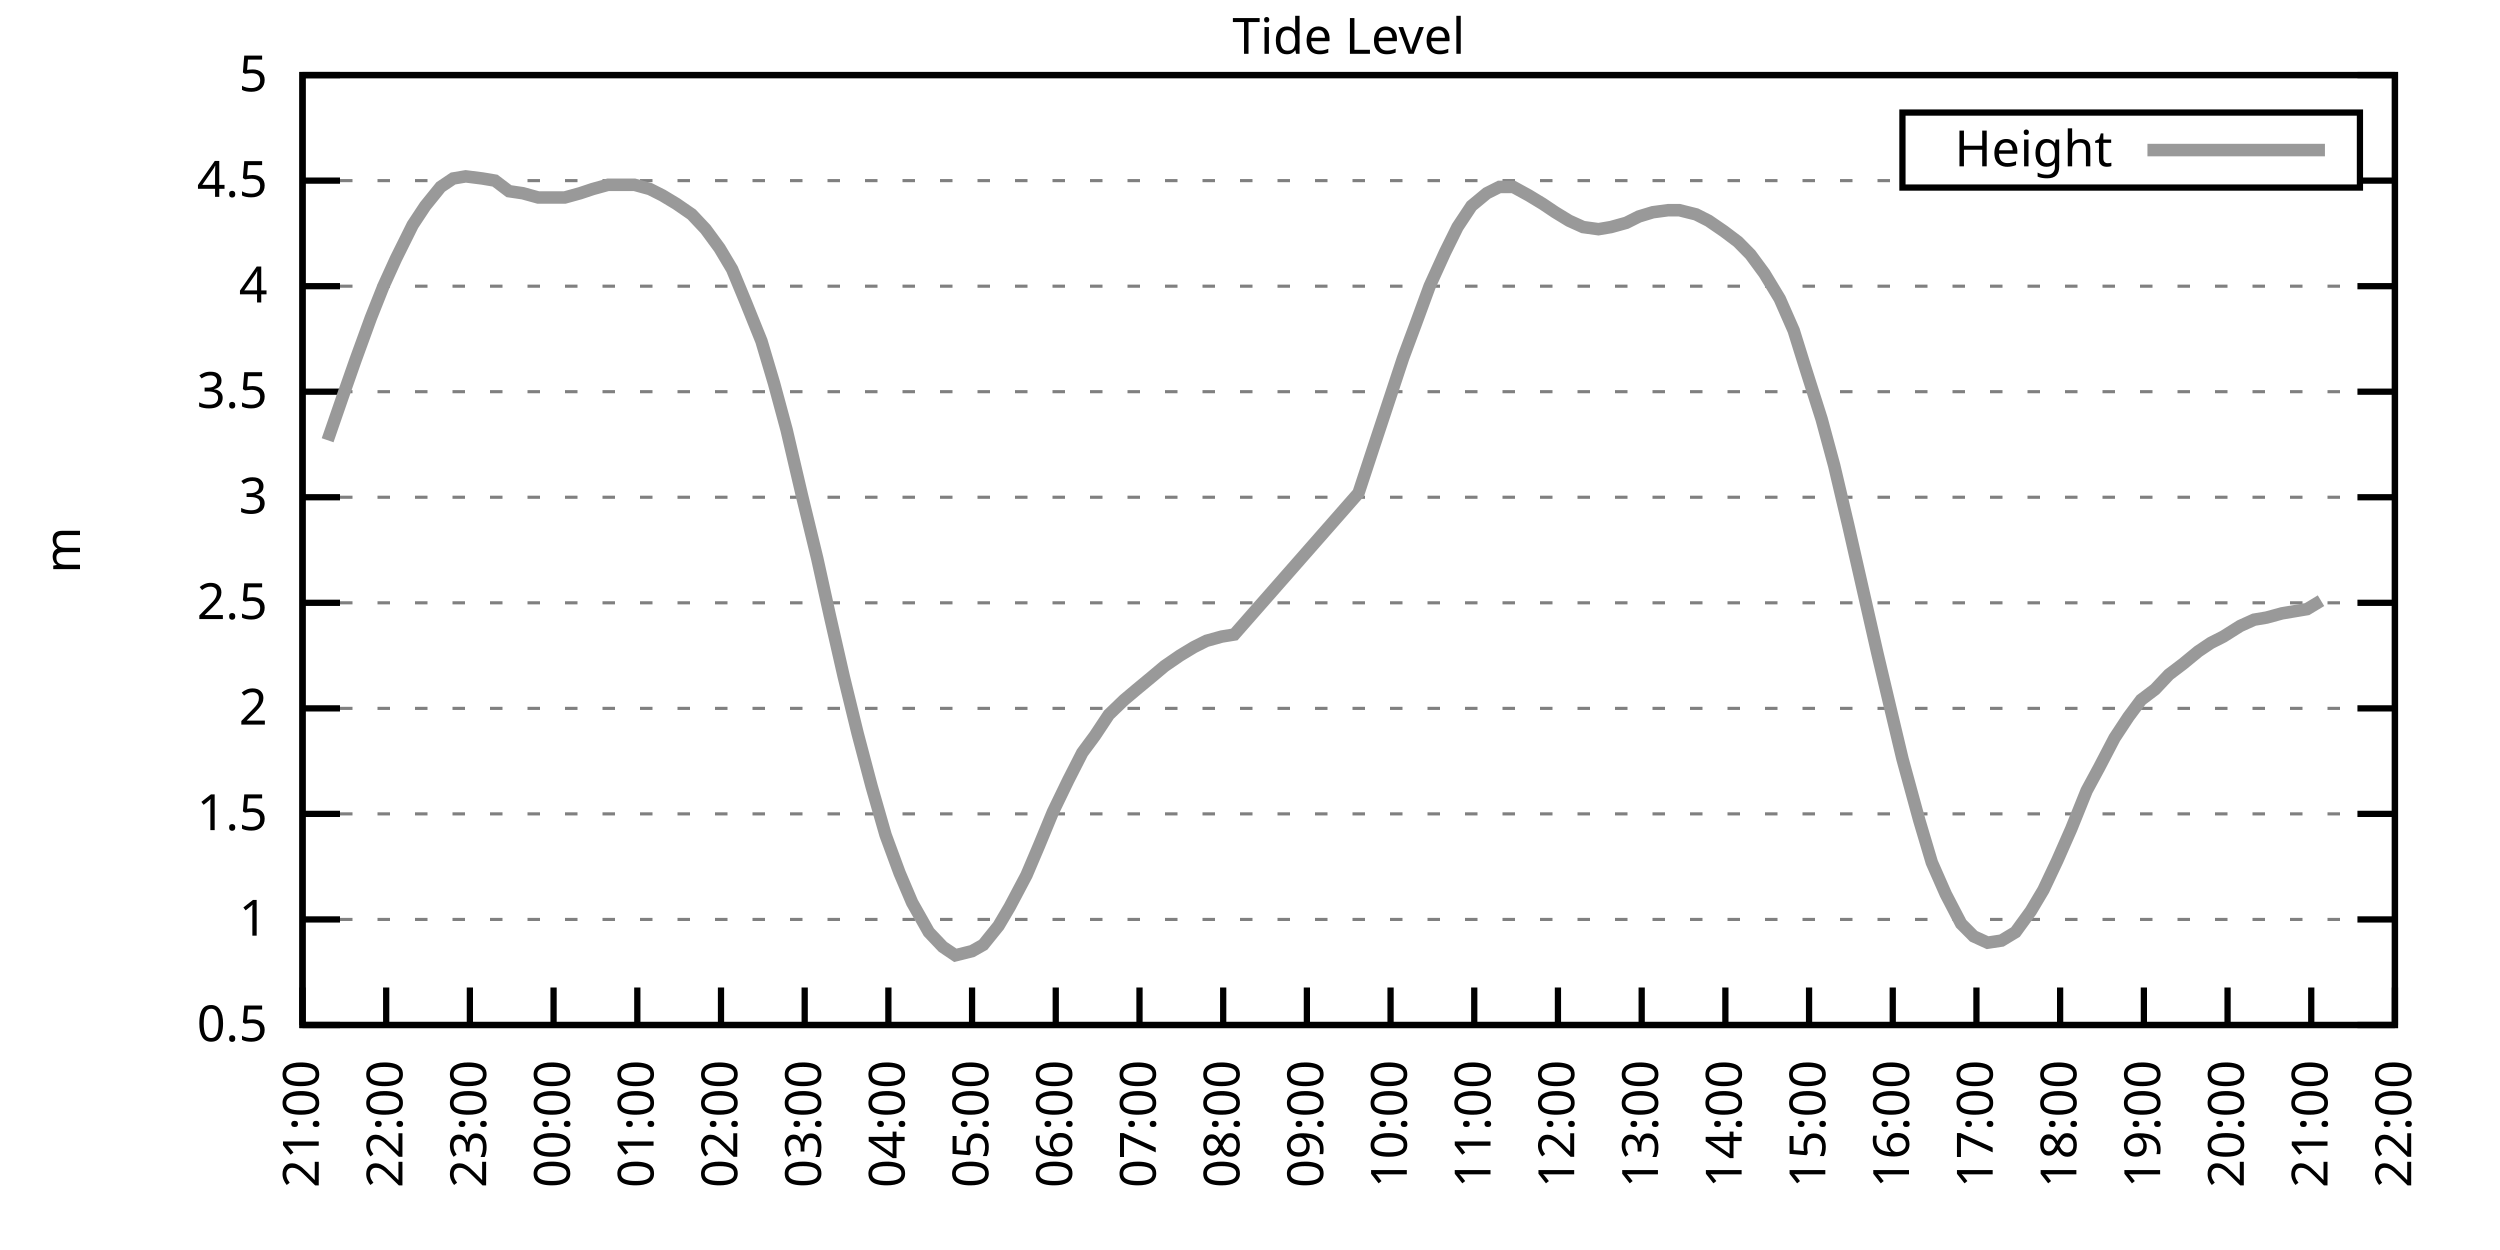
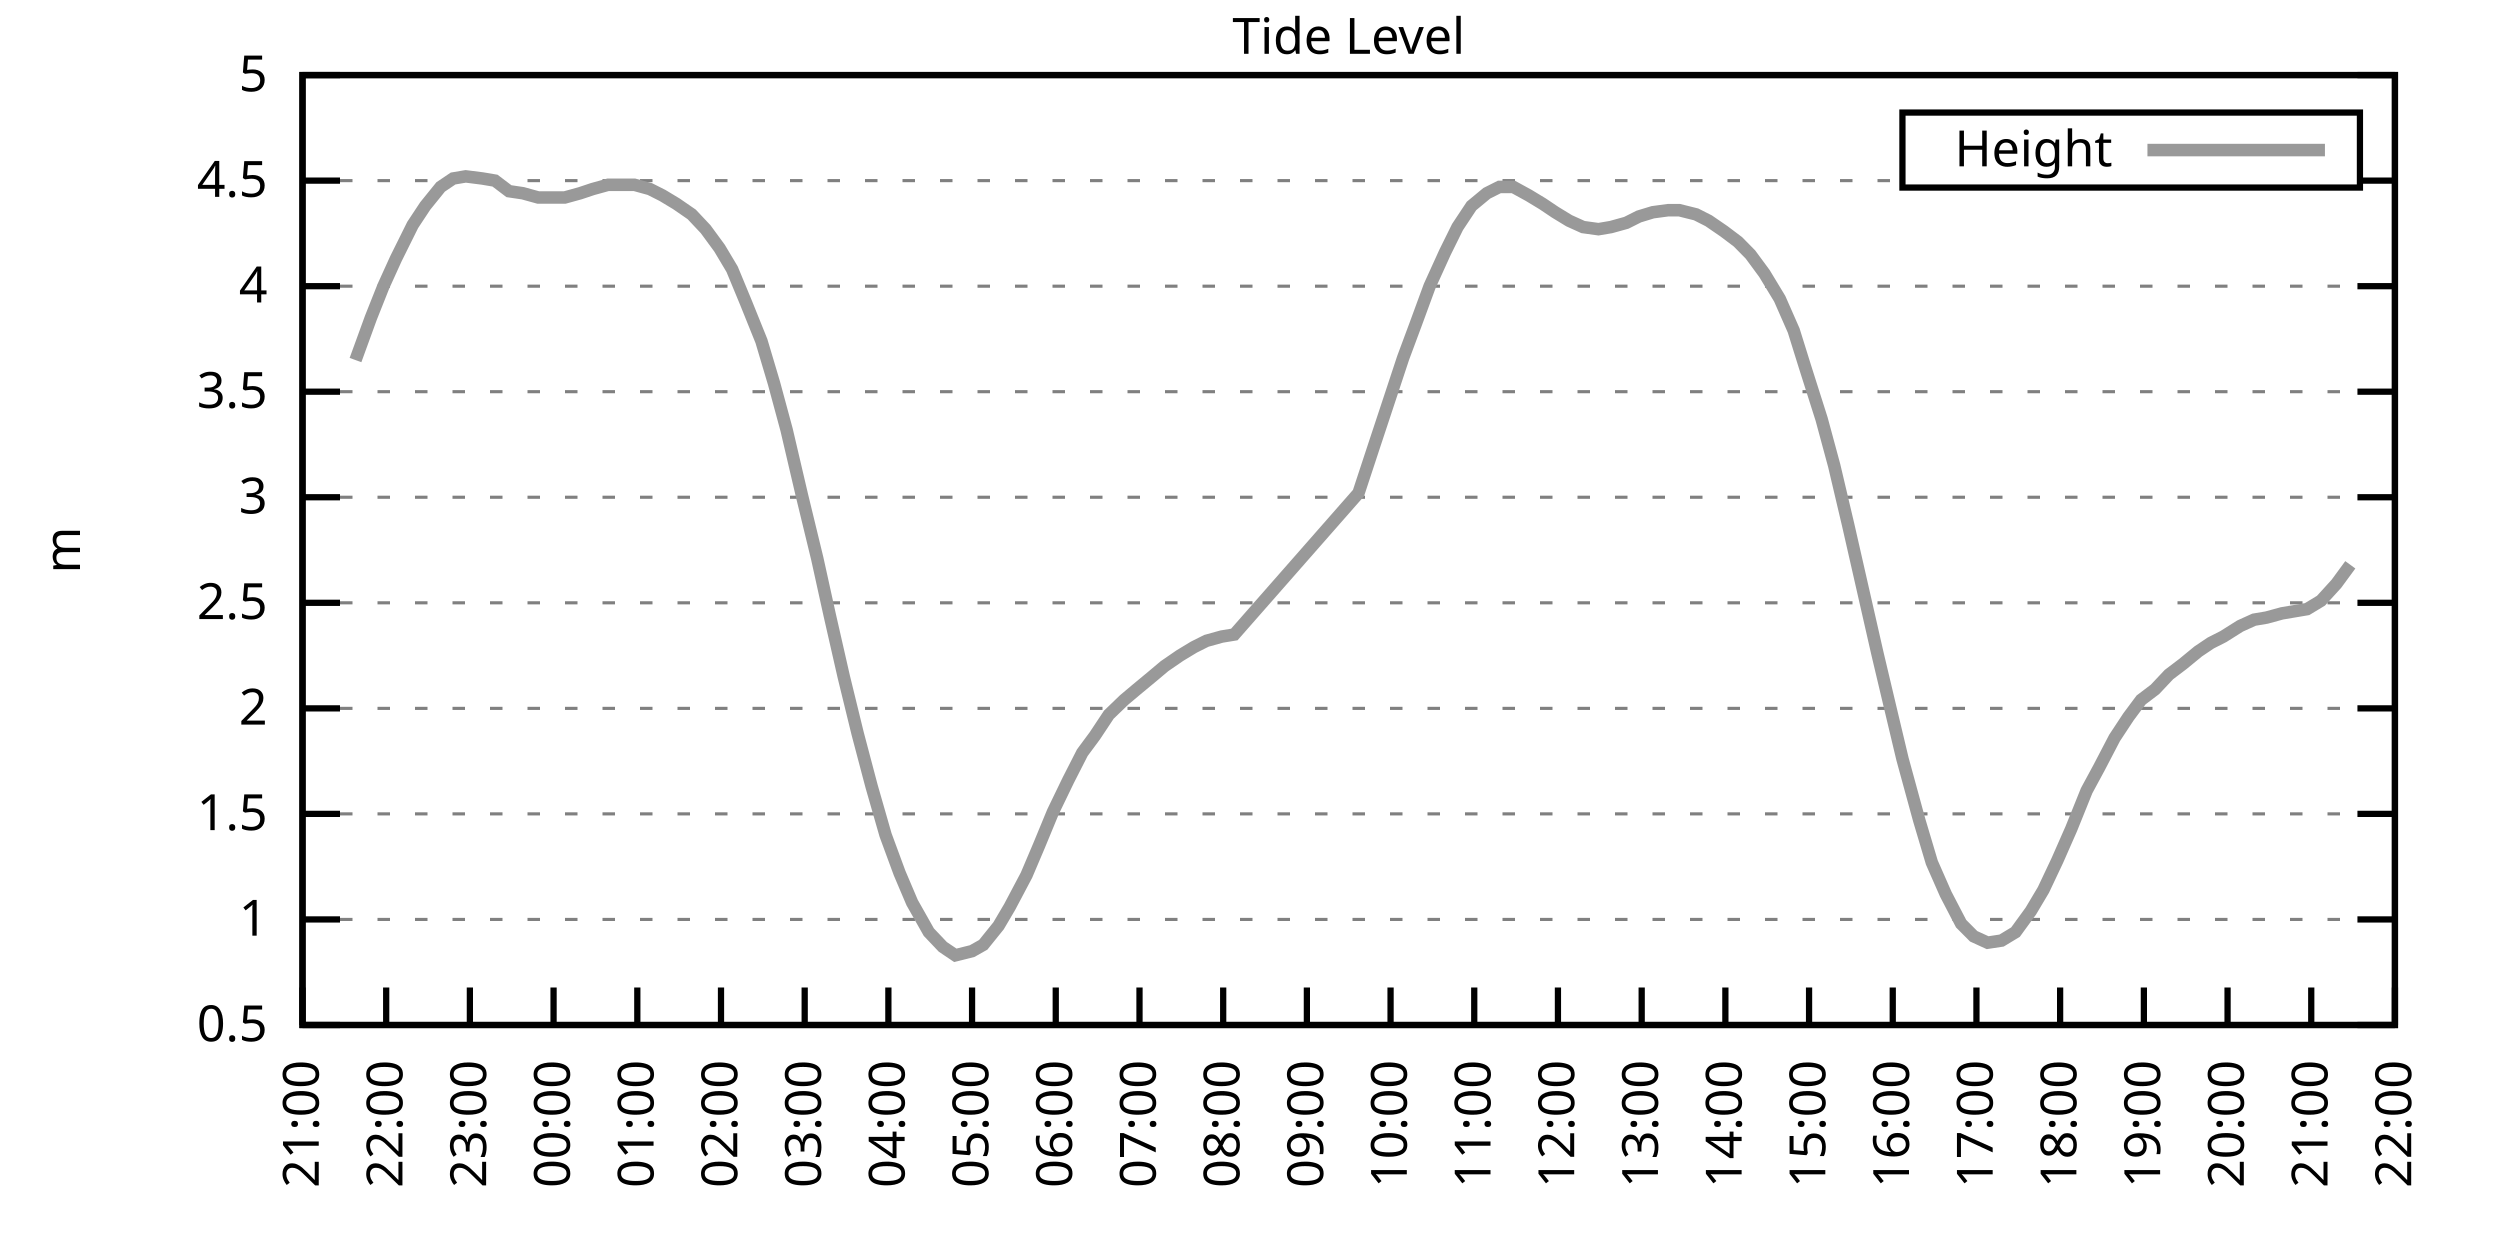
<svg xmlns="http://www.w3.org/2000/svg" xmlns:xlink="http://www.w3.org/1999/xlink" width="400" height="200" viewBox="0 0 400 200">
  <g id="gnuplot_canvas">
    <rect x="0" y="0" width="400" height="200" fill="none" />
    <defs>
      <circle id="gpDot" r="0.5" stroke-width="0.5" stroke="currentColor" />
      <path id="gpPt0" stroke-width="0.333" stroke="currentColor" d="M-1,0 h2 M0,-1 v2" />
      <path id="gpPt1" stroke-width="0.333" stroke="currentColor" d="M-1,-1 L1,1 M1,-1 L-1,1" />
      <path id="gpPt2" stroke-width="0.333" stroke="currentColor" d="M-1,0 L1,0 M0,-1 L0,1 M-1,-1 L1,1 M-1,1 L1,-1" />
      <rect id="gpPt3" stroke-width="0.333" stroke="currentColor" x="-1" y="-1" width="2" height="2" />
      <rect id="gpPt4" stroke-width="0.333" stroke="currentColor" fill="currentColor" x="-1" y="-1" width="2" height="2" />
      <circle id="gpPt5" stroke-width="0.333" stroke="currentColor" cx="0" cy="0" r="1" />
      <use xlink:href="#gpPt5" id="gpPt6" fill="currentColor" stroke="none" />
      <path id="gpPt7" stroke-width="0.333" stroke="currentColor" d="M0,-1.33 L-1.33,0.67 L1.33,0.67 z" />
      <use xlink:href="#gpPt7" id="gpPt8" fill="currentColor" stroke="none" />
      <use xlink:href="#gpPt7" id="gpPt9" stroke="currentColor" transform="rotate(180)" />
      <use xlink:href="#gpPt9" id="gpPt10" fill="currentColor" stroke="none" />
      <use xlink:href="#gpPt3" id="gpPt11" stroke="currentColor" transform="rotate(45)" />
      <use xlink:href="#gpPt11" id="gpPt12" fill="currentColor" stroke="none" />
      <path id="gpPt13" stroke-width="0.333" stroke="currentColor" d="M0,1.330 L1.265,0.411 L0.782,-1.067 L-0.782,-1.076 L-1.265,0.411 z" />
      <use xlink:href="#gpPt13" id="gpPt14" fill="currentColor" stroke="none" />
      <filter id="textbox" filterUnits="objectBoundingBox" x="0" y="0" height="1" width="1">
        <feFlood flood-color="white" flood-opacity="1" result="bgnd" />
        <feComposite in="SourceGraphic" in2="bgnd" operator="atop" />
      </filter>
      <filter id="greybox" filterUnits="objectBoundingBox" x="0" y="0" height="1" width="1">
        <feFlood flood-color="lightgrey" flood-opacity="1" result="grey" />
        <feComposite in="SourceGraphic" in2="grey" operator="atop" />
      </filter>
    </defs>
    <g fill="none" color="white" stroke="currentColor" stroke-width="1.00" stroke-linecap="butt" stroke-linejoin="miter">
</g>
    <g fill="none" color="black" stroke="currentColor" stroke-width="1.00" stroke-linecap="butt" stroke-linejoin="miter">
      <g stroke="none" shape-rendering="crispEdges">
        <polygon fill="rgb(255, 255, 255)" points="48.40,164.00 383.18,164.00 383.18,12.02 48.40,12.02 " />
      </g>
    </g>
    <g fill="none" color="black" stroke="currentColor" stroke-width="1.00" stroke-linecap="butt" stroke-linejoin="miter">
</g>
    <g fill="none" color="black" stroke="black" stroke-width="0.50" stroke-linecap="butt" stroke-linejoin="miter">
</g>
    <g fill="none" color="gray" stroke="currentColor" stroke-width="0.50" stroke-linecap="butt" stroke-linejoin="miter">
      <path stroke="gray" stroke-dasharray="2,4" class="gridline" d="M48.40,164.00 L383.19,164.00  " />
    </g>
    <g fill="none" color="gray" stroke="gray" stroke-width="1.00" stroke-linecap="butt" stroke-linejoin="miter">
</g>
    <g fill="none" color="black" stroke="currentColor" stroke-width="1.00" stroke-linecap="butt" stroke-linejoin="miter">
      <path stroke="black" d="M48.40,164.00 L54.40,164.00 M383.19,164.00 L377.19,164.00  " />
      <g transform="translate(42.80,166.60)" stroke="none" fill="black" font-family="Sans" font-size="8.00" text-anchor="end">
        <text>
          <tspan font-family="Sans"> 0.5</tspan>
        </text>
      </g>
    </g>
    <g fill="none" color="black" stroke="currentColor" stroke-width="1.00" stroke-linecap="butt" stroke-linejoin="miter">
</g>
    <g fill="none" color="black" stroke="black" stroke-width="0.50" stroke-linecap="butt" stroke-linejoin="miter">
</g>
    <g fill="none" color="gray" stroke="currentColor" stroke-width="0.50" stroke-linecap="butt" stroke-linejoin="miter">
      <path stroke="gray" stroke-dasharray="2,4" class="gridline" d="M48.40,147.11 L383.19,147.11  " />
    </g>
    <g fill="none" color="gray" stroke="gray" stroke-width="1.00" stroke-linecap="butt" stroke-linejoin="miter">
</g>
    <g fill="none" color="black" stroke="currentColor" stroke-width="1.00" stroke-linecap="butt" stroke-linejoin="miter">
      <path stroke="black" d="M48.40,147.11 L54.40,147.11 M383.19,147.11 L377.19,147.11  " />
      <g transform="translate(42.80,149.71)" stroke="none" fill="black" font-family="Sans" font-size="8.00" text-anchor="end">
        <text>
          <tspan font-family="Sans"> 1</tspan>
        </text>
      </g>
    </g>
    <g fill="none" color="black" stroke="currentColor" stroke-width="1.00" stroke-linecap="butt" stroke-linejoin="miter">
</g>
    <g fill="none" color="black" stroke="black" stroke-width="0.50" stroke-linecap="butt" stroke-linejoin="miter">
</g>
    <g fill="none" color="gray" stroke="currentColor" stroke-width="0.50" stroke-linecap="butt" stroke-linejoin="miter">
      <path stroke="gray" stroke-dasharray="2,4" class="gridline" d="M48.40,130.22 L383.19,130.22  " />
    </g>
    <g fill="none" color="gray" stroke="gray" stroke-width="1.00" stroke-linecap="butt" stroke-linejoin="miter">
</g>
    <g fill="none" color="black" stroke="currentColor" stroke-width="1.00" stroke-linecap="butt" stroke-linejoin="miter">
      <path stroke="black" d="M48.40,130.22 L54.40,130.22 M383.19,130.22 L377.19,130.22  " />
      <g transform="translate(42.80,132.82)" stroke="none" fill="black" font-family="Sans" font-size="8.00" text-anchor="end">
        <text>
          <tspan font-family="Sans"> 1.5</tspan>
        </text>
      </g>
    </g>
    <g fill="none" color="black" stroke="currentColor" stroke-width="1.00" stroke-linecap="butt" stroke-linejoin="miter">
</g>
    <g fill="none" color="black" stroke="black" stroke-width="0.50" stroke-linecap="butt" stroke-linejoin="miter">
</g>
    <g fill="none" color="gray" stroke="currentColor" stroke-width="0.50" stroke-linecap="butt" stroke-linejoin="miter">
      <path stroke="gray" stroke-dasharray="2,4" class="gridline" d="M48.40,113.34 L383.19,113.34  " />
    </g>
    <g fill="none" color="gray" stroke="gray" stroke-width="1.00" stroke-linecap="butt" stroke-linejoin="miter">
</g>
    <g fill="none" color="black" stroke="currentColor" stroke-width="1.00" stroke-linecap="butt" stroke-linejoin="miter">
      <path stroke="black" d="M48.40,113.34 L54.40,113.34 M383.19,113.34 L377.19,113.34  " />
      <g transform="translate(42.80,115.94)" stroke="none" fill="black" font-family="Sans" font-size="8.00" text-anchor="end">
        <text>
          <tspan font-family="Sans"> 2</tspan>
        </text>
      </g>
    </g>
    <g fill="none" color="black" stroke="currentColor" stroke-width="1.00" stroke-linecap="butt" stroke-linejoin="miter">
</g>
    <g fill="none" color="black" stroke="black" stroke-width="0.50" stroke-linecap="butt" stroke-linejoin="miter">
</g>
    <g fill="none" color="gray" stroke="currentColor" stroke-width="0.50" stroke-linecap="butt" stroke-linejoin="miter">
      <path stroke="gray" stroke-dasharray="2,4" class="gridline" d="M48.40,96.45 L383.19,96.45  " />
    </g>
    <g fill="none" color="gray" stroke="gray" stroke-width="1.00" stroke-linecap="butt" stroke-linejoin="miter">
</g>
    <g fill="none" color="black" stroke="currentColor" stroke-width="1.00" stroke-linecap="butt" stroke-linejoin="miter">
      <path stroke="black" d="M48.40,96.45 L54.40,96.45 M383.19,96.45 L377.19,96.45  " />
      <g transform="translate(42.80,99.05)" stroke="none" fill="black" font-family="Sans" font-size="8.00" text-anchor="end">
        <text>
          <tspan font-family="Sans"> 2.5</tspan>
        </text>
      </g>
    </g>
    <g fill="none" color="black" stroke="currentColor" stroke-width="1.00" stroke-linecap="butt" stroke-linejoin="miter">
</g>
    <g fill="none" color="black" stroke="black" stroke-width="0.50" stroke-linecap="butt" stroke-linejoin="miter">
</g>
    <g fill="none" color="gray" stroke="currentColor" stroke-width="0.50" stroke-linecap="butt" stroke-linejoin="miter">
      <path stroke="gray" stroke-dasharray="2,4" class="gridline" d="M48.40,79.56 L383.19,79.56  " />
    </g>
    <g fill="none" color="gray" stroke="gray" stroke-width="1.00" stroke-linecap="butt" stroke-linejoin="miter">
</g>
    <g fill="none" color="black" stroke="currentColor" stroke-width="1.00" stroke-linecap="butt" stroke-linejoin="miter">
      <path stroke="black" d="M48.40,79.56 L54.40,79.56 M383.19,79.56 L377.19,79.56  " />
      <g transform="translate(42.80,82.16)" stroke="none" fill="black" font-family="Sans" font-size="8.00" text-anchor="end">
        <text>
          <tspan font-family="Sans"> 3</tspan>
        </text>
      </g>
    </g>
    <g fill="none" color="black" stroke="currentColor" stroke-width="1.00" stroke-linecap="butt" stroke-linejoin="miter">
</g>
    <g fill="none" color="black" stroke="black" stroke-width="0.50" stroke-linecap="butt" stroke-linejoin="miter">
</g>
    <g fill="none" color="gray" stroke="currentColor" stroke-width="0.50" stroke-linecap="butt" stroke-linejoin="miter">
      <path stroke="gray" stroke-dasharray="2,4" class="gridline" d="M48.40,62.67 L383.19,62.67  " />
    </g>
    <g fill="none" color="gray" stroke="gray" stroke-width="1.00" stroke-linecap="butt" stroke-linejoin="miter">
</g>
    <g fill="none" color="black" stroke="currentColor" stroke-width="1.00" stroke-linecap="butt" stroke-linejoin="miter">
      <path stroke="black" d="M48.40,62.67 L54.40,62.67 M383.19,62.67 L377.19,62.67  " />
      <g transform="translate(42.80,65.27)" stroke="none" fill="black" font-family="Sans" font-size="8.00" text-anchor="end">
        <text>
          <tspan font-family="Sans"> 3.5</tspan>
        </text>
      </g>
    </g>
    <g fill="none" color="black" stroke="currentColor" stroke-width="1.00" stroke-linecap="butt" stroke-linejoin="miter">
</g>
    <g fill="none" color="black" stroke="black" stroke-width="0.50" stroke-linecap="butt" stroke-linejoin="miter">
</g>
    <g fill="none" color="gray" stroke="currentColor" stroke-width="0.50" stroke-linecap="butt" stroke-linejoin="miter">
      <path stroke="gray" stroke-dasharray="2,4" class="gridline" d="M48.40,45.79 L383.19,45.79  " />
    </g>
    <g fill="none" color="gray" stroke="gray" stroke-width="1.00" stroke-linecap="butt" stroke-linejoin="miter">
</g>
    <g fill="none" color="black" stroke="currentColor" stroke-width="1.00" stroke-linecap="butt" stroke-linejoin="miter">
      <path stroke="black" d="M48.40,45.79 L54.40,45.79 M383.19,45.79 L377.19,45.79  " />
      <g transform="translate(42.80,48.39)" stroke="none" fill="black" font-family="Sans" font-size="8.00" text-anchor="end">
        <text>
          <tspan font-family="Sans"> 4</tspan>
        </text>
      </g>
    </g>
    <g fill="none" color="black" stroke="currentColor" stroke-width="1.00" stroke-linecap="butt" stroke-linejoin="miter">
</g>
    <g fill="none" color="black" stroke="black" stroke-width="0.50" stroke-linecap="butt" stroke-linejoin="miter">
</g>
    <g fill="none" color="gray" stroke="currentColor" stroke-width="0.50" stroke-linecap="butt" stroke-linejoin="miter">
      <path stroke="gray" stroke-dasharray="2,4" class="gridline" d="M48.40,28.90 L304.39,28.90 M377.59,28.90 L383.19,28.90  " />
    </g>
    <g fill="none" color="gray" stroke="gray" stroke-width="1.00" stroke-linecap="butt" stroke-linejoin="miter">
</g>
    <g fill="none" color="black" stroke="currentColor" stroke-width="1.00" stroke-linecap="butt" stroke-linejoin="miter">
      <path stroke="black" d="M48.40,28.90 L54.40,28.90 M383.19,28.90 L377.19,28.90  " />
      <g transform="translate(42.80,31.50)" stroke="none" fill="black" font-family="Sans" font-size="8.00" text-anchor="end">
        <text>
          <tspan font-family="Sans"> 4.5</tspan>
        </text>
      </g>
    </g>
    <g fill="none" color="black" stroke="currentColor" stroke-width="1.00" stroke-linecap="butt" stroke-linejoin="miter">
</g>
    <g fill="none" color="black" stroke="black" stroke-width="0.50" stroke-linecap="butt" stroke-linejoin="miter">
</g>
    <g fill="none" color="gray" stroke="currentColor" stroke-width="0.50" stroke-linecap="butt" stroke-linejoin="miter">
      <path stroke="gray" stroke-dasharray="2,4" class="gridline" d="M48.40,12.01 L383.19,12.01  " />
    </g>
    <g fill="none" color="gray" stroke="gray" stroke-width="1.00" stroke-linecap="butt" stroke-linejoin="miter">
</g>
    <g fill="none" color="black" stroke="currentColor" stroke-width="1.00" stroke-linecap="butt" stroke-linejoin="miter">
      <path stroke="black" d="M48.40,12.01 L54.40,12.01 M383.19,12.01 L377.19,12.01  " />
      <g transform="translate(42.80,14.61)" stroke="none" fill="black" font-family="Sans" font-size="8.00" text-anchor="end">
        <text>
          <tspan font-family="Sans"> 5</tspan>
        </text>
      </g>
    </g>
    <g fill="none" color="black" stroke="currentColor" stroke-width="1.00" stroke-linecap="butt" stroke-linejoin="miter">
      <path stroke="black" d="M48.40,164.00 L48.40,158.00  " />
      <g transform="translate(51.00,169.60) rotate(270.00)" stroke="none" fill="black" font-family="Sans" font-size="8.00" text-anchor="end">
        <text>
          <tspan font-family="Sans">21:00</tspan>
        </text>
      </g>
    </g>
    <g fill="none" color="black" stroke="currentColor" stroke-width="1.00" stroke-linecap="butt" stroke-linejoin="miter">
      <path stroke="black" d="M61.79,164.00 L61.79,158.00  " />
      <g transform="translate(64.39,169.60) rotate(270.00)" stroke="none" fill="black" font-family="Sans" font-size="8.00" text-anchor="end">
        <text>
          <tspan font-family="Sans">22:00</tspan>
        </text>
      </g>
    </g>
    <g fill="none" color="black" stroke="currentColor" stroke-width="1.00" stroke-linecap="butt" stroke-linejoin="miter">
      <path stroke="black" d="M75.18,164.00 L75.18,158.00  " />
      <g transform="translate(77.78,169.60) rotate(270.00)" stroke="none" fill="black" font-family="Sans" font-size="8.00" text-anchor="end">
        <text>
          <tspan font-family="Sans">23:00</tspan>
        </text>
      </g>
    </g>
    <g fill="none" color="black" stroke="currentColor" stroke-width="1.00" stroke-linecap="butt" stroke-linejoin="miter">
      <path stroke="black" d="M88.57,164.00 L88.57,158.00  " />
      <g transform="translate(91.17,169.60) rotate(270.00)" stroke="none" fill="black" font-family="Sans" font-size="8.00" text-anchor="end">
        <text>
          <tspan font-family="Sans">00:00</tspan>
        </text>
      </g>
    </g>
    <g fill="none" color="black" stroke="currentColor" stroke-width="1.00" stroke-linecap="butt" stroke-linejoin="miter">
      <path stroke="black" d="M101.97,164.00 L101.97,158.00  " />
      <g transform="translate(104.57,169.60) rotate(270.00)" stroke="none" fill="black" font-family="Sans" font-size="8.00" text-anchor="end">
        <text>
          <tspan font-family="Sans">01:00</tspan>
        </text>
      </g>
    </g>
    <g fill="none" color="black" stroke="currentColor" stroke-width="1.00" stroke-linecap="butt" stroke-linejoin="miter">
      <path stroke="black" d="M115.36,164.00 L115.36,158.00  " />
      <g transform="translate(117.96,169.60) rotate(270.00)" stroke="none" fill="black" font-family="Sans" font-size="8.00" text-anchor="end">
        <text>
          <tspan font-family="Sans">02:00</tspan>
        </text>
      </g>
    </g>
    <g fill="none" color="black" stroke="currentColor" stroke-width="1.00" stroke-linecap="butt" stroke-linejoin="miter">
      <path stroke="black" d="M128.75,164.00 L128.75,158.00  " />
      <g transform="translate(131.35,169.60) rotate(270.00)" stroke="none" fill="black" font-family="Sans" font-size="8.00" text-anchor="end">
        <text>
          <tspan font-family="Sans">03:00</tspan>
        </text>
      </g>
    </g>
    <g fill="none" color="black" stroke="currentColor" stroke-width="1.00" stroke-linecap="butt" stroke-linejoin="miter">
      <path stroke="black" d="M142.14,164.00 L142.14,158.00  " />
      <g transform="translate(144.74,169.60) rotate(270.00)" stroke="none" fill="black" font-family="Sans" font-size="8.00" text-anchor="end">
        <text>
          <tspan font-family="Sans">04:00</tspan>
        </text>
      </g>
    </g>
    <g fill="none" color="black" stroke="currentColor" stroke-width="1.00" stroke-linecap="butt" stroke-linejoin="miter">
      <path stroke="black" d="M155.53,164.00 L155.53,158.00  " />
      <g transform="translate(158.13,169.60) rotate(270.00)" stroke="none" fill="black" font-family="Sans" font-size="8.00" text-anchor="end">
        <text>
          <tspan font-family="Sans">05:00</tspan>
        </text>
      </g>
    </g>
    <g fill="none" color="black" stroke="currentColor" stroke-width="1.00" stroke-linecap="butt" stroke-linejoin="miter">
      <path stroke="black" d="M168.92,164.00 L168.92,158.00  " />
      <g transform="translate(171.52,169.60) rotate(270.00)" stroke="none" fill="black" font-family="Sans" font-size="8.00" text-anchor="end">
        <text>
          <tspan font-family="Sans">06:00</tspan>
        </text>
      </g>
    </g>
    <g fill="none" color="black" stroke="currentColor" stroke-width="1.00" stroke-linecap="butt" stroke-linejoin="miter">
      <path stroke="black" d="M182.32,164.00 L182.32,158.00  " />
      <g transform="translate(184.92,169.60) rotate(270.00)" stroke="none" fill="black" font-family="Sans" font-size="8.00" text-anchor="end">
        <text>
          <tspan font-family="Sans">07:00</tspan>
        </text>
      </g>
    </g>
    <g fill="none" color="black" stroke="currentColor" stroke-width="1.00" stroke-linecap="butt" stroke-linejoin="miter">
      <path stroke="black" d="M195.71,164.00 L195.71,158.00  " />
      <g transform="translate(198.31,169.60) rotate(270.00)" stroke="none" fill="black" font-family="Sans" font-size="8.00" text-anchor="end">
        <text>
          <tspan font-family="Sans">08:00</tspan>
        </text>
      </g>
    </g>
    <g fill="none" color="black" stroke="currentColor" stroke-width="1.00" stroke-linecap="butt" stroke-linejoin="miter">
      <path stroke="black" d="M209.10,164.00 L209.10,158.00  " />
      <g transform="translate(211.70,169.60) rotate(270.00)" stroke="none" fill="black" font-family="Sans" font-size="8.00" text-anchor="end">
        <text>
          <tspan font-family="Sans">09:00</tspan>
        </text>
      </g>
    </g>
    <g fill="none" color="black" stroke="currentColor" stroke-width="1.00" stroke-linecap="butt" stroke-linejoin="miter">
      <path stroke="black" d="M222.49,164.00 L222.49,158.00  " />
      <g transform="translate(225.09,169.60) rotate(270.00)" stroke="none" fill="black" font-family="Sans" font-size="8.00" text-anchor="end">
        <text>
          <tspan font-family="Sans">10:00</tspan>
        </text>
      </g>
    </g>
    <g fill="none" color="black" stroke="currentColor" stroke-width="1.00" stroke-linecap="butt" stroke-linejoin="miter">
      <path stroke="black" d="M235.88,164.00 L235.88,158.00  " />
      <g transform="translate(238.48,169.60) rotate(270.00)" stroke="none" fill="black" font-family="Sans" font-size="8.00" text-anchor="end">
        <text>
          <tspan font-family="Sans">11:00</tspan>
        </text>
      </g>
    </g>
    <g fill="none" color="black" stroke="currentColor" stroke-width="1.00" stroke-linecap="butt" stroke-linejoin="miter">
      <path stroke="black" d="M249.27,164.00 L249.27,158.00  " />
      <g transform="translate(251.87,169.60) rotate(270.00)" stroke="none" fill="black" font-family="Sans" font-size="8.00" text-anchor="end">
        <text>
          <tspan font-family="Sans">12:00</tspan>
        </text>
      </g>
    </g>
    <g fill="none" color="black" stroke="currentColor" stroke-width="1.00" stroke-linecap="butt" stroke-linejoin="miter">
      <path stroke="black" d="M262.67,164.00 L262.67,158.00  " />
      <g transform="translate(265.27,169.60) rotate(270.00)" stroke="none" fill="black" font-family="Sans" font-size="8.00" text-anchor="end">
        <text>
          <tspan font-family="Sans">13:00</tspan>
        </text>
      </g>
    </g>
    <g fill="none" color="black" stroke="currentColor" stroke-width="1.00" stroke-linecap="butt" stroke-linejoin="miter">
      <path stroke="black" d="M276.06,164.00 L276.06,158.00  " />
      <g transform="translate(278.66,169.60) rotate(270.00)" stroke="none" fill="black" font-family="Sans" font-size="8.00" text-anchor="end">
        <text>
          <tspan font-family="Sans">14:00</tspan>
        </text>
      </g>
    </g>
    <g fill="none" color="black" stroke="currentColor" stroke-width="1.00" stroke-linecap="butt" stroke-linejoin="miter">
      <path stroke="black" d="M289.45,164.00 L289.45,158.00  " />
      <g transform="translate(292.05,169.60) rotate(270.00)" stroke="none" fill="black" font-family="Sans" font-size="8.00" text-anchor="end">
        <text>
          <tspan font-family="Sans">15:00</tspan>
        </text>
      </g>
    </g>
    <g fill="none" color="black" stroke="currentColor" stroke-width="1.00" stroke-linecap="butt" stroke-linejoin="miter">
      <path stroke="black" d="M302.84,164.00 L302.84,158.00  " />
      <g transform="translate(305.44,169.60) rotate(270.00)" stroke="none" fill="black" font-family="Sans" font-size="8.00" text-anchor="end">
        <text>
          <tspan font-family="Sans">16:00</tspan>
        </text>
      </g>
    </g>
    <g fill="none" color="black" stroke="currentColor" stroke-width="1.00" stroke-linecap="butt" stroke-linejoin="miter">
      <path stroke="black" d="M316.23,164.00 L316.23,158.00  " />
      <g transform="translate(318.83,169.60) rotate(270.00)" stroke="none" fill="black" font-family="Sans" font-size="8.00" text-anchor="end">
        <text>
          <tspan font-family="Sans">17:00</tspan>
        </text>
      </g>
    </g>
    <g fill="none" color="black" stroke="currentColor" stroke-width="1.00" stroke-linecap="butt" stroke-linejoin="miter">
      <path stroke="black" d="M329.62,164.00 L329.62,158.00  " />
      <g transform="translate(332.22,169.60) rotate(270.00)" stroke="none" fill="black" font-family="Sans" font-size="8.00" text-anchor="end">
        <text>
          <tspan font-family="Sans">18:00</tspan>
        </text>
      </g>
    </g>
    <g fill="none" color="black" stroke="currentColor" stroke-width="1.00" stroke-linecap="butt" stroke-linejoin="miter">
      <path stroke="black" d="M343.02,164.00 L343.02,158.00  " />
      <g transform="translate(345.62,169.60) rotate(270.00)" stroke="none" fill="black" font-family="Sans" font-size="8.00" text-anchor="end">
        <text>
          <tspan font-family="Sans">19:00</tspan>
        </text>
      </g>
    </g>
    <g fill="none" color="black" stroke="currentColor" stroke-width="1.00" stroke-linecap="butt" stroke-linejoin="miter">
      <path stroke="black" d="M356.41,164.00 L356.41,158.00  " />
      <g transform="translate(359.01,169.60) rotate(270.00)" stroke="none" fill="black" font-family="Sans" font-size="8.00" text-anchor="end">
        <text>
          <tspan font-family="Sans">20:00</tspan>
        </text>
      </g>
    </g>
    <g fill="none" color="black" stroke="currentColor" stroke-width="1.00" stroke-linecap="butt" stroke-linejoin="miter">
      <path stroke="black" d="M369.80,164.00 L369.80,158.00  " />
      <g transform="translate(372.40,169.60) rotate(270.00)" stroke="none" fill="black" font-family="Sans" font-size="8.00" text-anchor="end">
        <text>
          <tspan font-family="Sans">21:00</tspan>
        </text>
      </g>
    </g>
    <g fill="none" color="black" stroke="currentColor" stroke-width="1.00" stroke-linecap="butt" stroke-linejoin="miter">
      <path stroke="black" d="M383.19,164.00 L383.19,158.00  " />
      <g transform="translate(385.79,169.60) rotate(270.00)" stroke="none" fill="black" font-family="Sans" font-size="8.00" text-anchor="end">
        <text>
          <tspan font-family="Sans">22:00</tspan>
        </text>
      </g>
    </g>
    <g fill="none" color="black" stroke="currentColor" stroke-width="1.00" stroke-linecap="butt" stroke-linejoin="miter">
</g>
    <g fill="none" color="black" stroke="currentColor" stroke-width="1.00" stroke-linecap="butt" stroke-linejoin="miter">
      <path stroke="black" d="M48.40,12.01 L48.40,164.00 L383.19,164.00 L383.19,12.01 L48.40,12.01 Z  " />
    </g>
    <g fill="none" color="black" stroke="currentColor" stroke-width="1.00" stroke-linecap="butt" stroke-linejoin="miter">
</g>
    <g fill="none" color="black" stroke="currentColor" stroke-width="1.00" stroke-linecap="butt" stroke-linejoin="miter">
      <path stroke="black" d="M304.39,30.01 L304.39,18.01 L377.59,18.01 L377.59,30.01 L304.39,30.01 Z  " />
    </g>
    <g id="Tide_level_plot_1">
      <g fill="none" color="white" stroke="black" stroke-width="2.00" stroke-linecap="butt" stroke-linejoin="miter">
</g>
      <g fill="none" color="black" stroke="currentColor" stroke-width="2.00" stroke-linecap="butt" stroke-linejoin="miter">
        <g transform="translate(337.99,26.61)" stroke="none" fill="black" font-family="Sans" font-size="8.00" text-anchor="end">
          <text>
            <tspan font-family="Sans">Height</tspan>
          </text>
        </g>
      </g>
      <g fill="none" color="black" stroke="currentColor" stroke-width="2.00" stroke-linecap="butt" stroke-linejoin="miter">
-         <path stroke="rgb(153, 153, 153)" d="M343.59,24.01 L371.99,24.01 M52.42,70.44 L54.87,63.35 L56.88,57.61 L59.34,50.85 L61.35,45.79 L63.35,41.39   L66.03,35.99 L68.04,32.95 L70.50,29.91 L72.50,28.56 L74.51,28.22 L77.19,28.56 L79.20,28.90 L81.43,30.59   L83.66,30.92 L86.12,31.60 L88.13,31.60 L90.36,31.60 L92.82,30.92 L94.82,30.25 L97.28,29.57 L99.51,29.57   L101.52,29.57 L103.98,30.25 L105.98,31.26 L108.22,32.61 L110.67,34.30 L112.90,36.67 L115.13,39.71 L117.14,43.08   L119.38,48.49 L121.83,54.57 L123.84,61.32 L125.85,68.75 L128.30,79.22 L130.76,89.36 L132.77,98.48 L135.00,108.27   L137.23,117.39 L139.46,125.83 L141.69,133.60 L143.93,139.68 L145.94,144.41 L148.61,149.14 L150.85,151.50 L152.85,152.85   L155.53,152.18 L157.32,151.17 L159.77,148.13 L161.56,145.09 L164.24,140.02 L166.25,135.29 L168.48,129.89 L170.93,124.82   L173.17,120.43 L175.17,117.73 L177.41,114.35 L179.86,111.99 L181.87,110.30 L184.32,108.27 L186.33,106.58 L188.79,104.89   L191.02,103.54 L193.03,102.53 L195.48,101.85 L197.49,101.52 L217.36,78.89 L219.81,71.45 L221.82,65.38 L224.50,57.27   L226.51,51.87 L228.74,45.79 L231.20,40.38 L233.20,36.33 L235.44,32.95 L237.89,30.92 L239.90,29.91 L242.13,29.91   L244.59,31.26 L246.82,32.61 L248.83,33.96 L251.06,35.32 L253.29,36.33 L255.75,36.67 L257.76,36.33 L260.21,35.65   L262.22,34.64 L264.45,33.96 L266.91,33.63 L268.69,33.63 L271.37,34.30 L273.38,35.32 L275.83,37.00 L278.07,38.69   L280.07,40.72 L282.31,43.76 L284.76,47.81 L286.99,52.88 L288.78,58.62 L291.46,67.06 L293.47,74.49 L295.70,83.95   L297.93,93.75 L300.39,104.56 L302.39,113.00 L304.40,121.44 L307.08,131.24 L309.09,137.99 L311.32,143.06 L313.78,147.79   L315.79,149.81 L318.02,150.83 L320.25,150.49 L322.48,149.14 L324.94,145.76 L326.95,142.38 L329.18,137.66 L331.41,132.59   L333.86,126.51 L335.87,122.79 L338.33,118.07 L340.56,114.69 L342.57,111.99 L344.80,110.30 L347.03,107.93 L349.26,106.24   L351.72,104.22 L353.73,102.87 L355.74,101.85 L358.42,100.16 L360.65,99.15 L362.66,98.81 L365.11,98.14 L367.12,97.80   L369.13,97.46 L371.36,96.11  " />
+         <path stroke="rgb(153, 153, 153)" d="M343.59,24.01 L371.99,24.01 M56.88,57.61 L59.34,50.85 L61.35,45.79 L63.35,41.39 L66.03,35.99 L68.04,32.95   L70.50,29.91 L72.50,28.56 L74.51,28.22 L77.19,28.56 L79.20,28.90 L81.43,30.59 L83.66,30.92 L86.12,31.60   L88.13,31.60 L90.36,31.60 L92.82,30.92 L94.82,30.25 L97.28,29.57 L99.51,29.57 L101.52,29.57 L103.98,30.25   L105.98,31.26 L108.22,32.61 L110.67,34.30 L112.90,36.67 L115.13,39.71 L117.14,43.08 L119.38,48.49 L121.83,54.57   L123.84,61.32 L125.85,68.75 L128.30,79.22 L130.76,89.36 L132.77,98.48 L135.00,108.27 L137.23,117.39 L139.46,125.83   L141.69,133.60 L143.93,139.68 L145.94,144.41 L148.61,149.14 L150.85,151.50 L152.85,152.85 L155.53,152.18 L157.32,151.17   L159.77,148.13 L161.56,145.09 L164.24,140.02 L166.25,135.29 L168.48,129.89 L170.93,124.82 L173.17,120.43 L175.17,117.73   L177.41,114.35 L179.86,111.99 L181.87,110.30 L184.32,108.27 L186.33,106.58 L188.79,104.89 L191.02,103.54 L193.03,102.53   L195.48,101.85 L197.49,101.52 L217.36,78.89 L219.81,71.45 L221.82,65.38 L224.50,57.27 L226.51,51.87 L228.74,45.79   L231.20,40.38 L233.20,36.33 L235.44,32.95 L237.89,30.92 L239.90,29.91 L242.13,29.91 L244.59,31.26 L246.82,32.61   L248.83,33.96 L251.06,35.32 L253.29,36.33 L255.75,36.67 L257.76,36.33 L260.21,35.65 L262.22,34.64 L264.45,33.96   L266.91,33.63 L268.69,33.63 L271.37,34.30 L273.38,35.32 L275.83,37.00 L278.07,38.69 L280.07,40.72 L282.31,43.76   L284.76,47.81 L286.99,52.88 L288.78,58.62 L291.46,67.06 L293.47,74.49 L295.70,83.95 L297.93,93.75 L300.39,104.56   L302.39,113.00 L304.40,121.44 L307.08,131.24 L309.09,137.99 L311.32,143.06 L313.78,147.79 L315.79,149.81 L318.02,150.83   L320.25,150.49 L322.48,149.14 L324.94,145.76 L326.95,142.38 L329.18,137.66 L331.41,132.59 L333.86,126.51 L335.87,122.79   L338.33,118.07 L340.56,114.69 L342.57,111.99 L344.80,110.30 L347.03,107.93 L349.26,106.24 L351.72,104.22 L353.73,102.87   L355.74,101.85 L358.42,100.16 L360.65,99.15 L362.66,98.81 L365.11,98.14 L367.12,97.80 L369.13,97.46 L371.36,96.11   L373.82,93.41 L376.05,90.37  " />
      </g>
    </g>
    <g fill="none" color="black" stroke="currentColor" stroke-width="2.00" stroke-linecap="butt" stroke-linejoin="miter">
</g>
    <g fill="none" color="black" stroke="black" stroke-width="1.00" stroke-linecap="butt" stroke-linejoin="miter">
</g>
    <g fill="none" color="black" stroke="currentColor" stroke-width="1.00" stroke-linecap="butt" stroke-linejoin="miter">
      <path stroke="black" d="M48.40,12.01 L48.40,164.00 L383.19,164.00 L383.19,12.01 L48.40,12.01 Z  " />
      <g transform="translate(12.80,88.01) rotate(270.00)" stroke="none" fill="black" font-family="Sans" font-size="8.00" text-anchor="middle">
        <text>
          <tspan font-family="Sans">m</tspan>
        </text>
      </g>
    </g>
    <g fill="none" color="black" stroke="currentColor" stroke-width="1.00" stroke-linecap="butt" stroke-linejoin="miter">
</g>
    <g fill="none" color="black" stroke="currentColor" stroke-width="1.00" stroke-linecap="butt" stroke-linejoin="miter">
      <g transform="translate(215.79,8.61)" stroke="none" fill="black" font-family="Sans" font-size="8.00" text-anchor="middle">
        <text>
          <tspan font-family="Sans">Tide Level</tspan>
        </text>
      </g>
    </g>
    <g fill="none" color="black" stroke="currentColor" stroke-width="1.00" stroke-linecap="butt" stroke-linejoin="miter">
</g>
  </g>
</svg>
